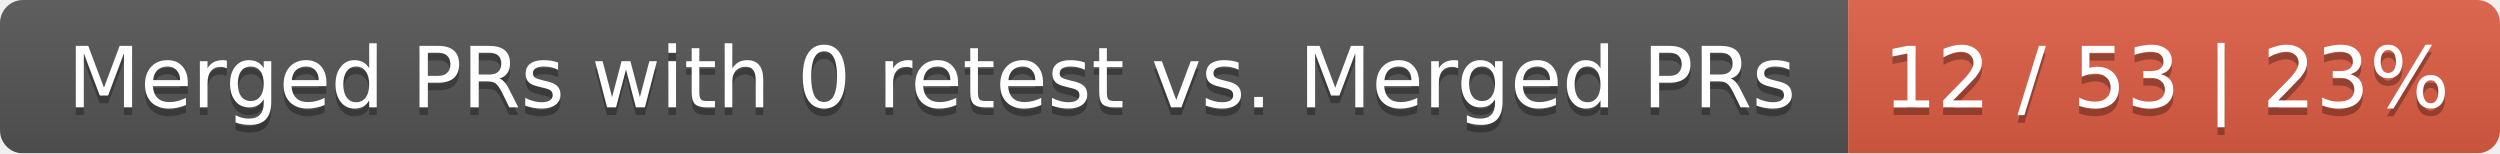
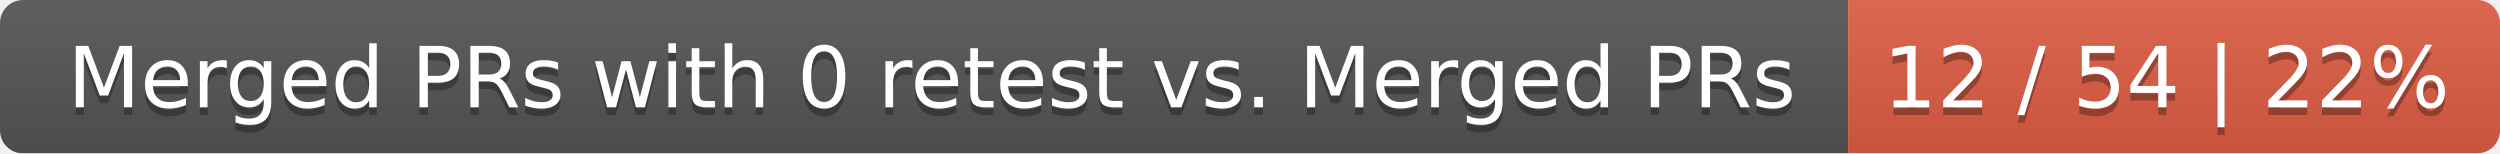
<svg xmlns="http://www.w3.org/2000/svg" width="326" height="20">
  <linearGradient id="smooth" x2="0" y2="100%">
    <stop offset="0" stop-color="#bbb" stop-opacity=".1" />
    <stop offset="1" stop-opacity=".1" />
  </linearGradient>
  <mask id="round">
    <rect width="326" height="20" rx="3" fill="#fff" />
  </mask>
  <g mask="url(#round)">
    <rect width="241" height="20" fill="#555" />
    <rect x="241" width="85" height="20" fill="#e05d44" />
    <rect width="326" height="20" fill="url(#smooth)" />
  </g>
  <g fill="#fff" text-anchor="middle" font-family="DejaVu Sans,Verdana,Geneva,sans-serif" font-size="11">
    <text x="121.5" y="15" fill="#010101" fill-opacity=".3">Merged PRs with 0 retest vs. Merged PRs</text>
    <text x="121.5" y="14">Merged PRs with 0 retest vs. Merged PRs</text>
-     <text x="282.5" y="15" fill="#010101" fill-opacity=".3">12 / 53 | 23%</text>
-     <text x="282.5" y="14">12 / 53 | 23%</text>
+     <text x="282.5" y="15" fill="#010101" fill-opacity=".3">12 / 54 | 22%</text>
+     <text x="282.5" y="14">12 / 54 | 22%</text>
  </g>
</svg>
